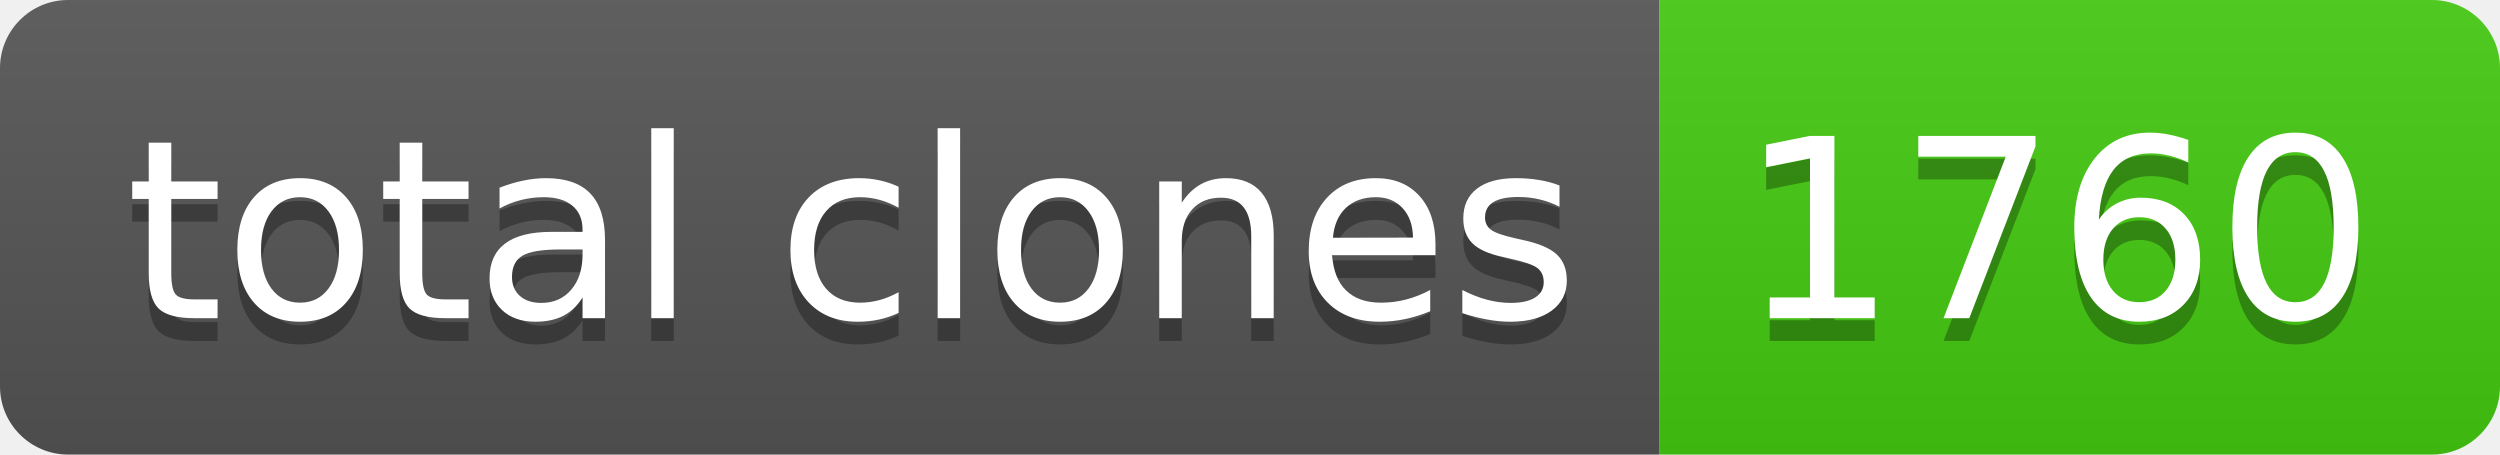
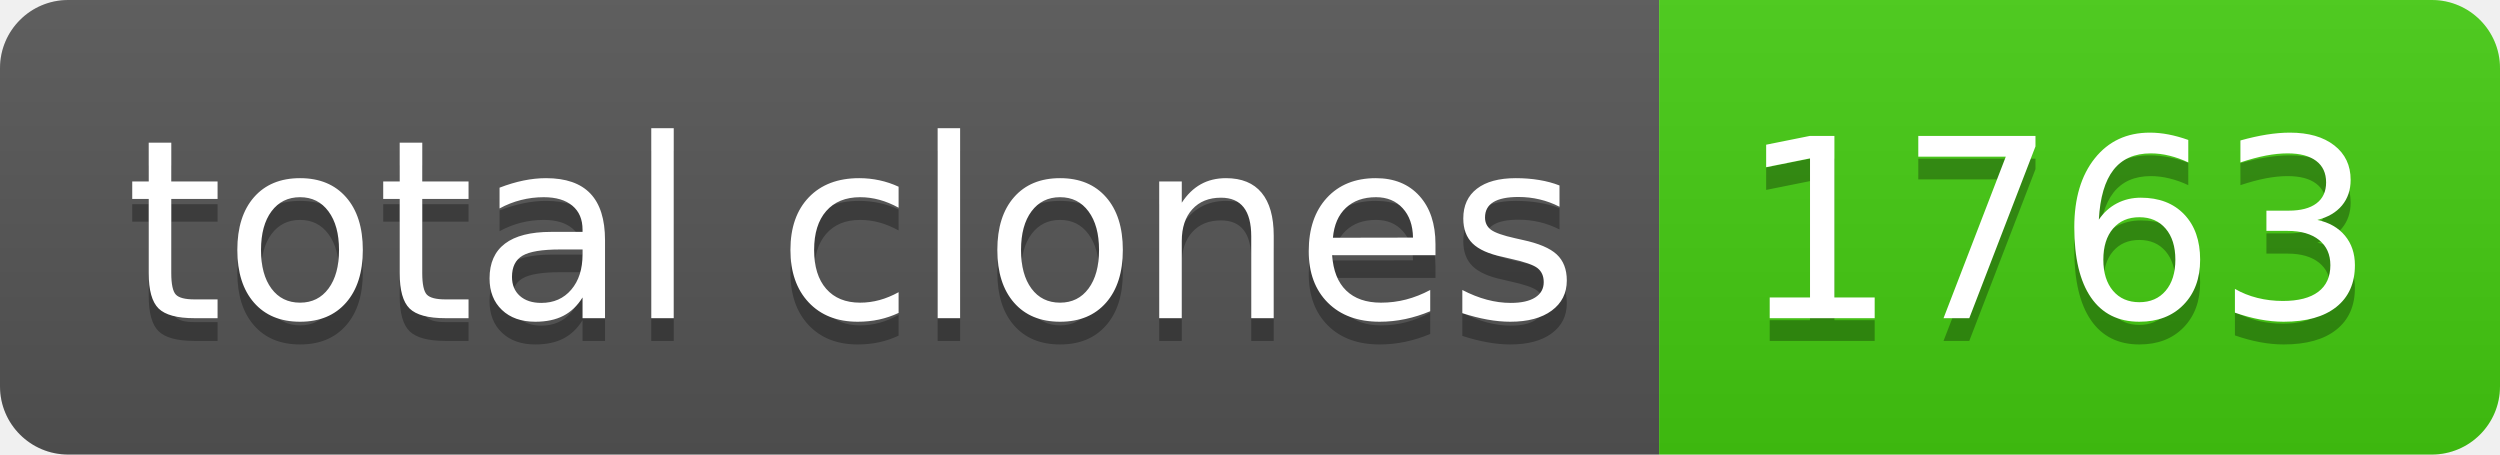
- <svg xmlns="http://www.w3.org/2000/svg" width="110" height="20" role="img" aria-label="total clones: 1760">
+ <svg xmlns="http://www.w3.org/2000/svg" width="110" height="20" role="img" aria-label="total clones: 1763">
  <linearGradient id="s" x2="0" y2="100%">
    <stop offset="0" stop-color="#bbb" stop-opacity=".1" />
    <stop offset="1" stop-opacity=".1" />
  </linearGradient>
  <clipPath id="r">
    <rect width="110" height="20" rx="3" fill="#fff" />
  </clipPath>
  <g clip-path="url(#r)">
    <rect width="73" height="20" fill="#555" />
    <rect x="73" width="37" height="20" fill="#4c1" />
    <rect width="110" height="20" fill="url(#s)" />
  </g>
  <g fill="#fff" text-anchor="middle" font-family="Verdana,Geneva,DejaVu Sans,sans-serif" text-rendering="geometricPrecision" font-size="110">
    <text aria-hidden="true" x="375" y="150" fill="#010101" fill-opacity=".3" transform="scale(.1)" textLength="630">total clones</text>
    <text x="375" y="140" transform="scale(.1)" fill="#fff" textLength="630">total clones</text>
-     <text aria-hidden="true" x="905" y="150" fill="#010101" fill-opacity=".3" transform="scale(.1)" textLength="270">1760</text>
-     <text x="905" y="140" transform="scale(.1)" fill="#fff" textLength="270">1760</text>
+     <text aria-hidden="true" x="905" y="150" fill="#010101" fill-opacity=".3" transform="scale(.1)" textLength="270">1763</text>
+     <text x="905" y="140" transform="scale(.1)" fill="#fff" textLength="270">1763</text>
  </g>
</svg>
